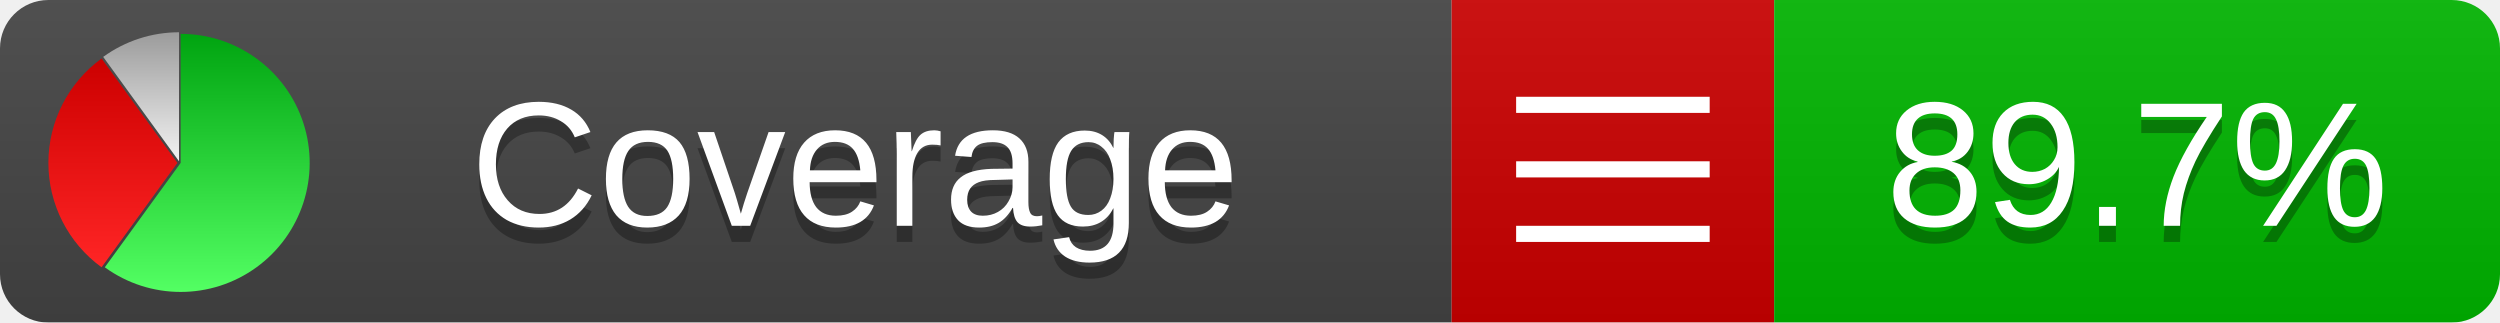
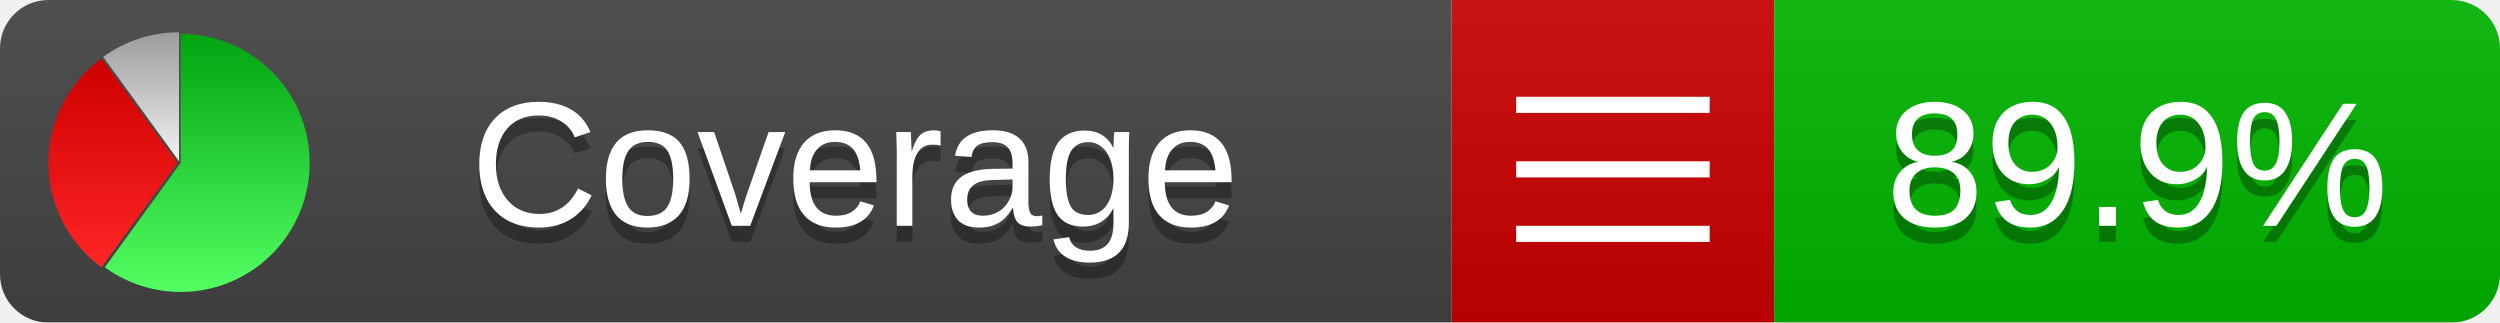
<svg xmlns="http://www.w3.org/2000/svg" xmlns:xlink="http://www.w3.org/1999/xlink" width="155" height="20">
  <style type="text/css">
          
            @keyframes fadeout {
              0 % { visibility: visible; opacity: 1; }
              40% { visibility: visible; opacity: 1; }
              50% { visibility: hidden; opacity: 0; }
              90% { visibility: hidden; opacity: 0; }
              100% { visibility: visible; opacity: 1; }
            }
            @keyframes fadein {
              0% { visibility: hidden; opacity: 0; }
              40% { visibility: hidden; opacity: 0; }
              50% { visibility: visible; opacity: 1; }
              90% { visibility: visible; opacity: 1; }
              100% { visibility: hidden; opacity: 0; }
            }
            .linecoverage {
                animation-duration: 10s;
                animation-name: fadeout;
                animation-iteration-count: infinite;
            }
            .branchcoverage {
                animation-duration: 10s;
                animation-name: fadein;
                animation-iteration-count: infinite;
            }
          
    </style>
  <defs>
    <linearGradient id="gradient" x2="0" y2="100%">
      <stop offset="0" stop-color="#bbb" stop-opacity=".1" />
      <stop offset="1" stop-opacity=".1" />
    </linearGradient>
    <linearGradient id="green" x2="0" y2="100%">
      <stop offset="0" stop-color="#00A410" />
      <stop offset="1" stop-color="#53FF63" />
    </linearGradient>
    <linearGradient id="red" x2="0" y2="100%">
      <stop offset="0" stop-color="#C00" />
      <stop offset="1" stop-color="#FF2525" />
    </linearGradient>
    <linearGradient id="gray" x2="0" y2="100%">
      <stop offset="0" stop-color="#9B9B9B" />
      <stop offset="1" stop-color="#F3F3F3" />
    </linearGradient>
    <mask id="mask">
      <rect width="155" height="20" rx="3" fill="#fff" />
    </mask>
    <g id="icon">
      <path style="fill:url(#green);" d="M205,202.5 l0,-200 a200,200 0 1,1 -117.558,361.803 z" />
      <path style="fill:url(#red);" d="M200,202.5 l-117.558,161.803 a200,200 0 0,1 0,-323.607 z" />
      <path style="fill:url(#gray);" d="M202.5,200 l-117.558,-161.803 a200,200 0 0,1 117.558,-38.196 z" />
    </g>
  </defs>
  <g mask="url(#mask)">
    <rect x="0" y="0" width="90" height="20" fill="#444" />
    <rect x="90" y="0" width="20" height="20" fill="#c00" />
    <rect x="110" y="0" width="45" height="20" fill="#00B600" />
    <rect x="0" y="0" width="155" height="20" fill="url(#gradient)" />
  </g>
  <g>
    <path class="" stroke="#fff" d="M94 6.5 h12 M94 10.5 h12 M94 14.5 h12" />
  </g>
  <g fill="#fff" text-anchor="middle" font-family="Verdana,Arial,Geneva,sans-serif" font-size="11">
    <a xlink:href="https://github.com/danielpalme/ReportGenerator" target="_top">
      <use xlink:href="#icon" transform="translate(3,2) scale(.04)" />
    </a>
    <text x="53" y="15" fill="#010101" fill-opacity=".3">Coverage</text>
    <text x="53" y="14" fill="#fff">Coverage</text>
-     <text class="" x="132.5" y="15" fill="#010101" fill-opacity=".3">89.7%</text>
-     <text class="" x="132.5" y="14">89.7%</text>
+     <text class="" x="132.5" y="15" fill="#010101" fill-opacity=".3">89.9%</text>
+     <text class="" x="132.5" y="14">89.9%</text>
  </g>
  <g>
    <rect class="" x="90" y="0" width="65" height="20" fill-opacity="0" />
  </g>
</svg>
